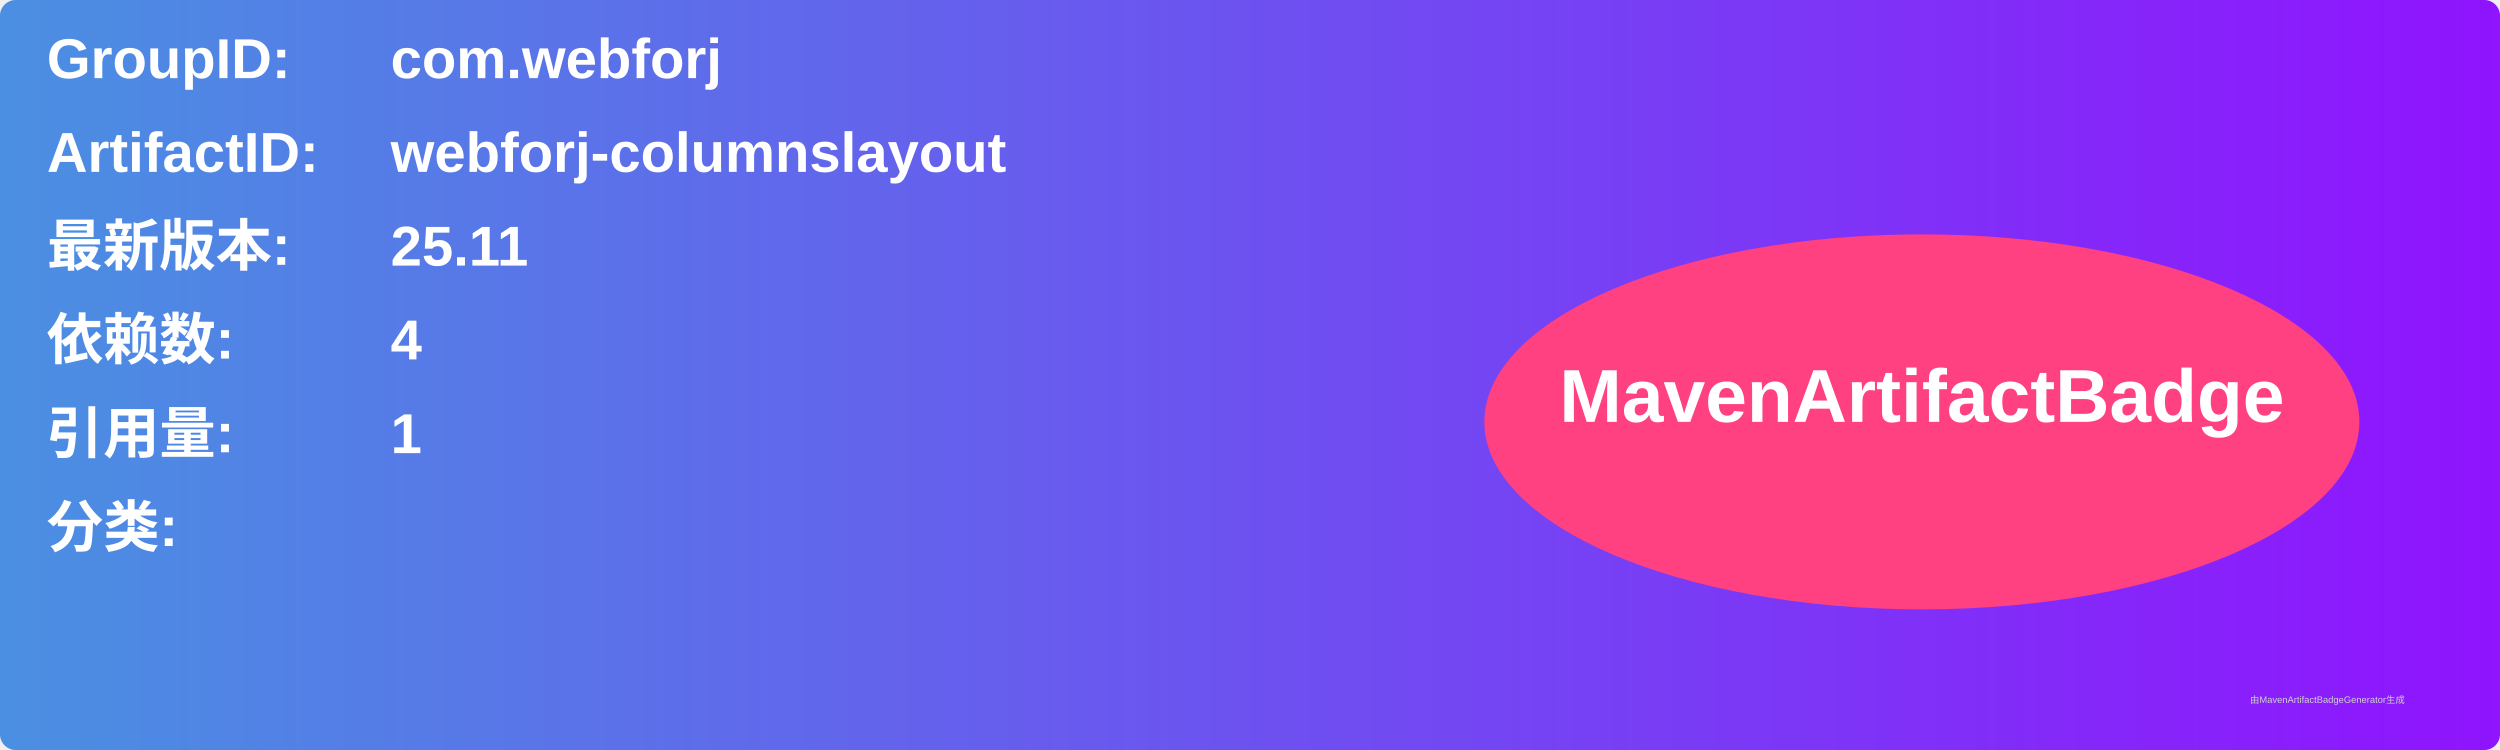
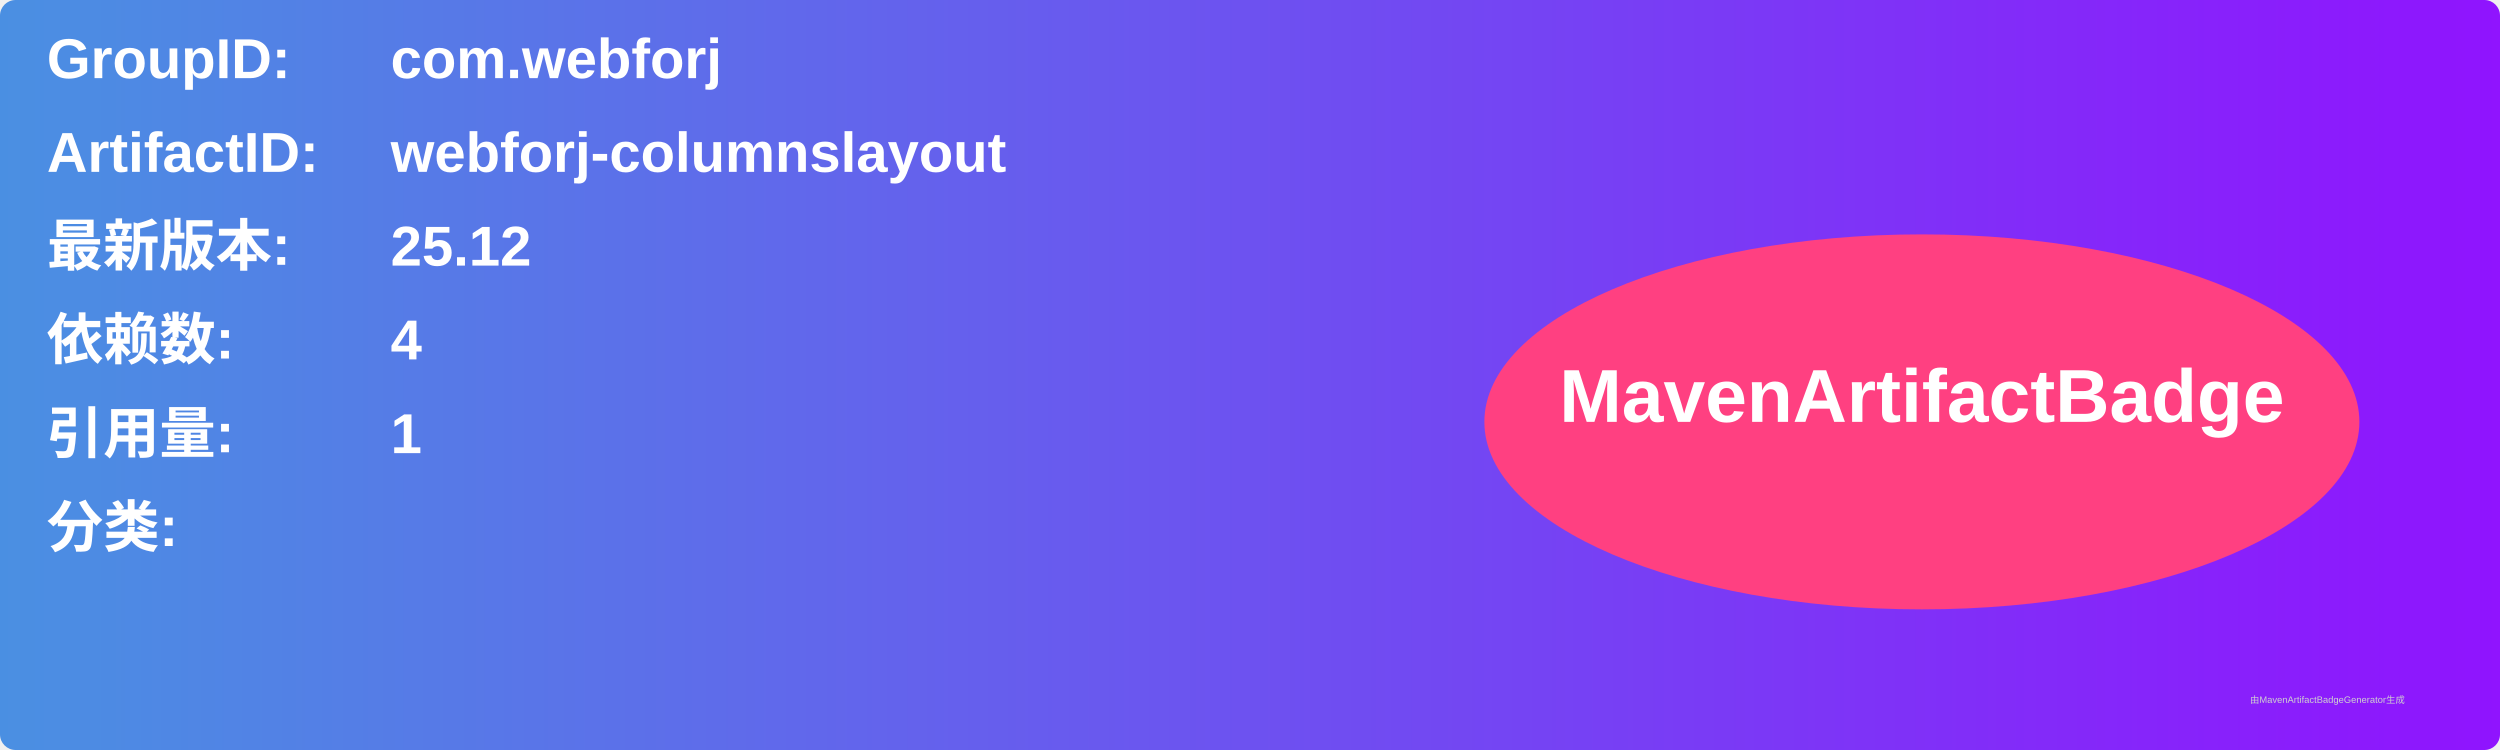
<svg xmlns="http://www.w3.org/2000/svg" width="800" height="240" viewBox="0 0 800 240">
  <linearGradient id="grad" x1="0%" y1="0%" x2="100%" y2="0%">
    <stop offset="0%" stop-color="#4a90e2" />
    <stop offset="100%" stop-color="#9013fe" />
  </linearGradient>
  <rect width="100%" height="100%" rx="5" ry="5" fill="url(#grad)" />
  <g transform="translate(15, 15)">
    <text x="0" y="10" font-family="Arial" font-size="18" fill="white" font-weight="bold" width="260">GroupID:</text>
    <text x="110" y="10" font-family="Arial" font-size="18" fill="white" font-weight="bold" width="460">com.webforj</text>
    <text x="0" y="40" font-family="Arial" font-size="18" fill="white" font-weight="bold" width="260">ArtifactID:</text>
    <text x="110" y="40" font-family="Arial" font-size="18" fill="white" font-weight="bold" width="460">webforj-columnslayout</text>
    <text x="0" y="70" font-family="Arial" font-size="18" fill="white" font-weight="bold">最新版本:</text>
    <text x="110" y="70" font-family="Arial" font-size="18" fill="white" font-weight="bold">
-       <tspan font-weight="bold">25.11</tspan>
+       <tspan font-weight="bold">25.12</tspan>
    </text>
    <text x="0" y="100" font-family="Arial" font-size="18" fill="white" font-weight="bold">依赖数: </text>
    <text x="110" y="100" font-family="Arial" font-size="18" fill="white">
      <tspan font-weight="bold">4</tspan>
    </text>
    <text x="0" y="130" font-family="Arial" font-size="18" fill="white" font-weight="bold">引用量: </text>
    <text x="110" y="130" font-family="Arial" font-size="18" fill="white">
      <tspan font-weight="bold">1</tspan>
    </text>
    <text x="0" y="160" font-family="Arial" font-size="18" fill="white" font-weight="bold">分类:</text>
    <text x="10" y="190" font-family="Arial" font-size="10" fill="white">
      <tspan font-weight="bold" />
    </text>
    <ellipse cx="600" cy="120" rx="140" ry="60" fill="#ff4081" />
    <text x="600" y="120" text-anchor="middle" font-family="Arial" font-size="24" fill="white" font-weight="bold">MavenArtifactBadge</text>
  </g>
  <text x="720" y="225" font-family="Arial" font-size="3" fill="#d0d0d0">由MavenArtifactBadgeGenerator生成</text>
</svg>
